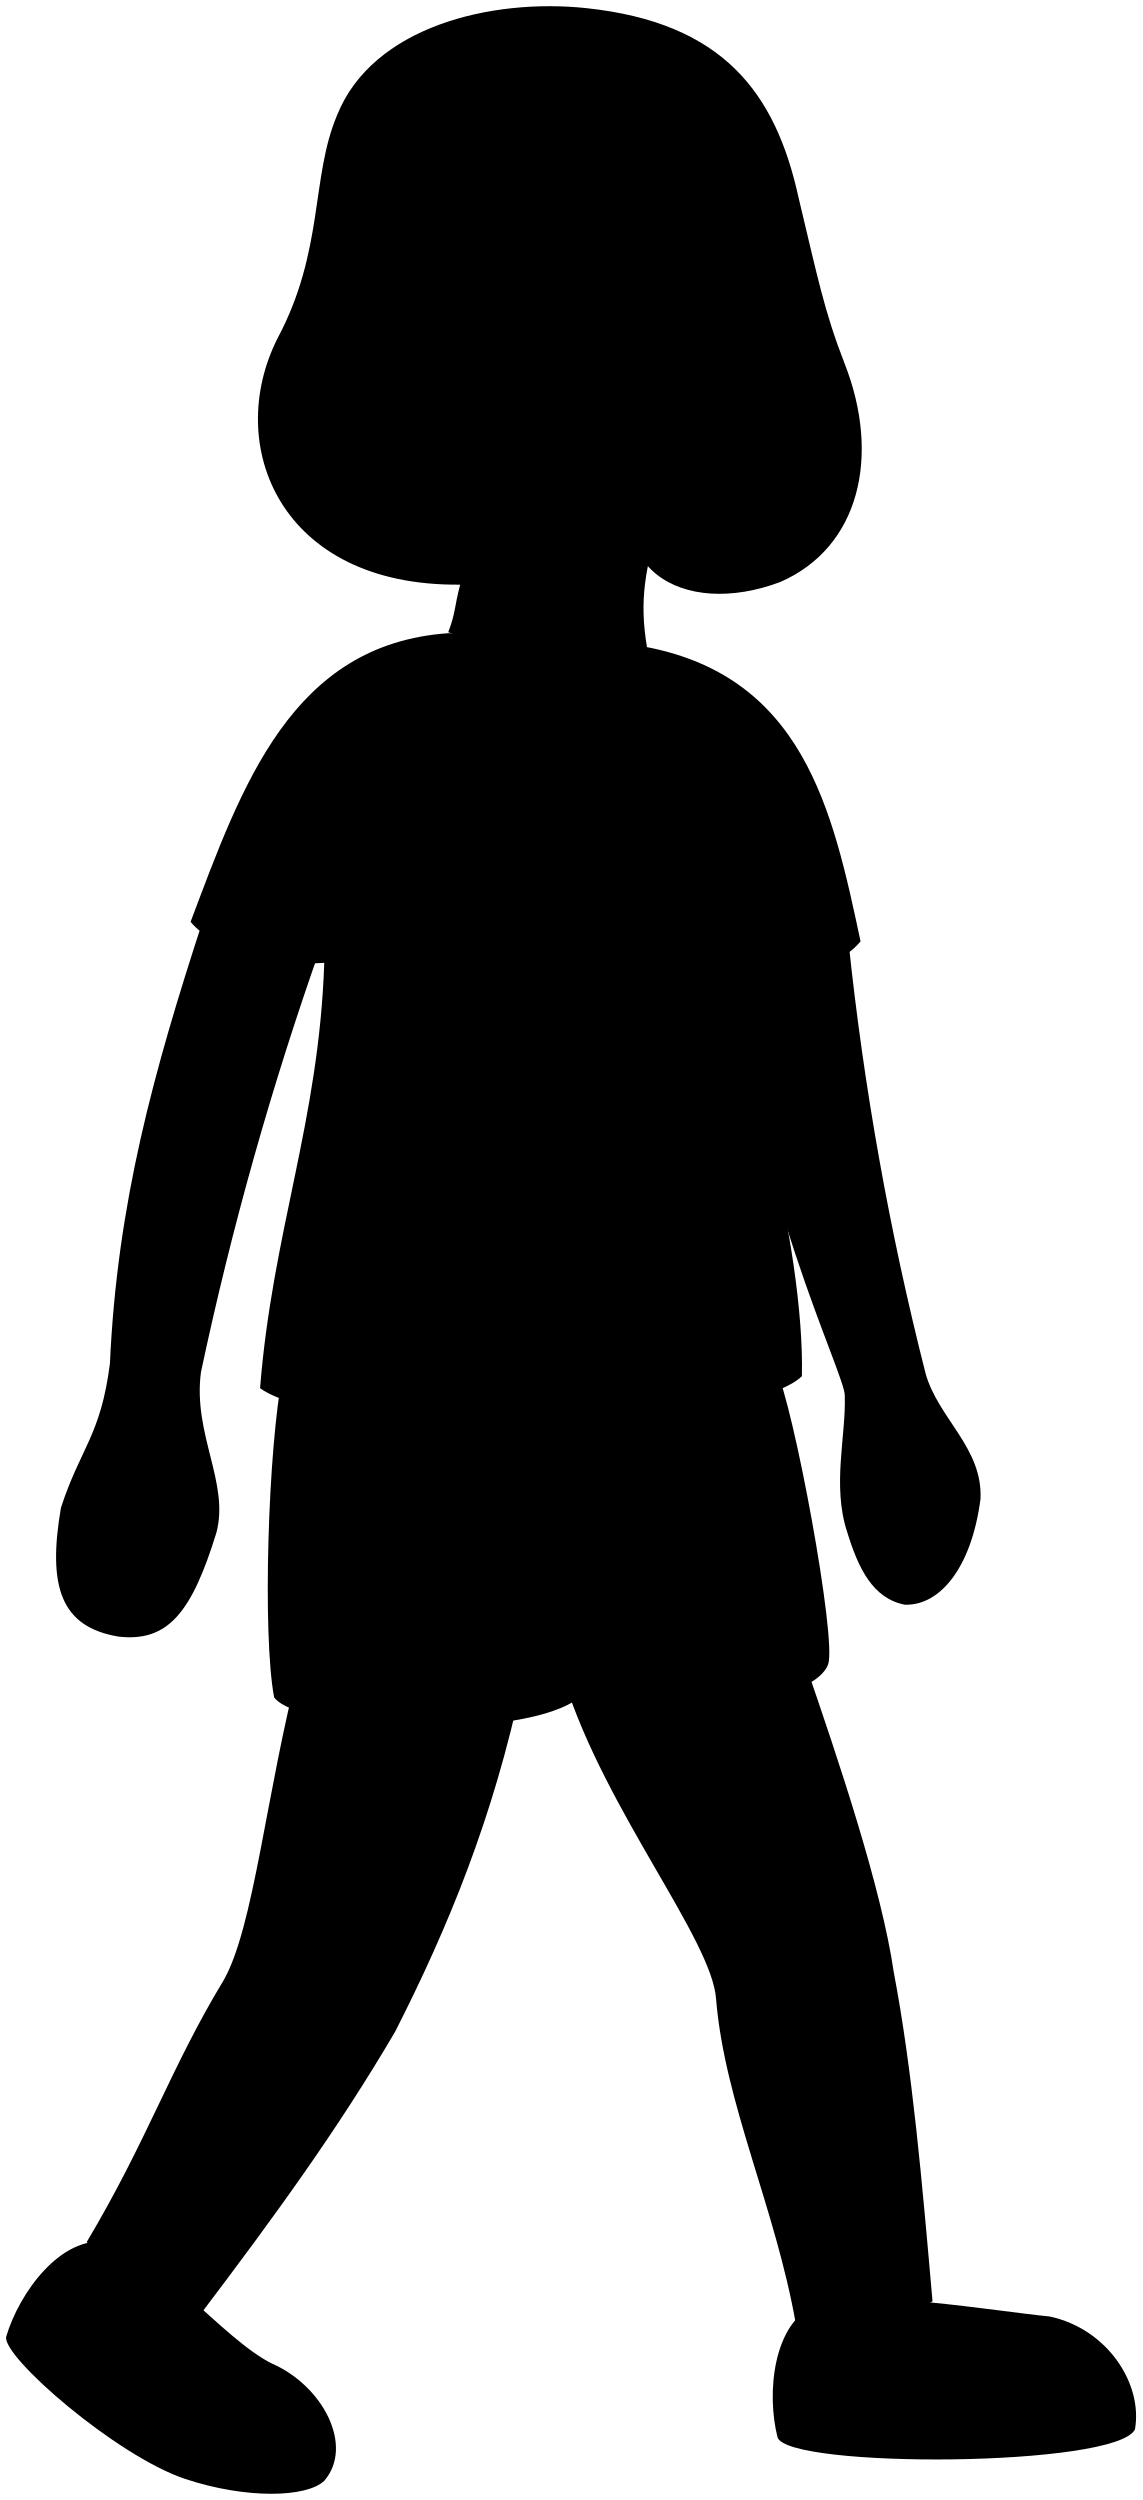
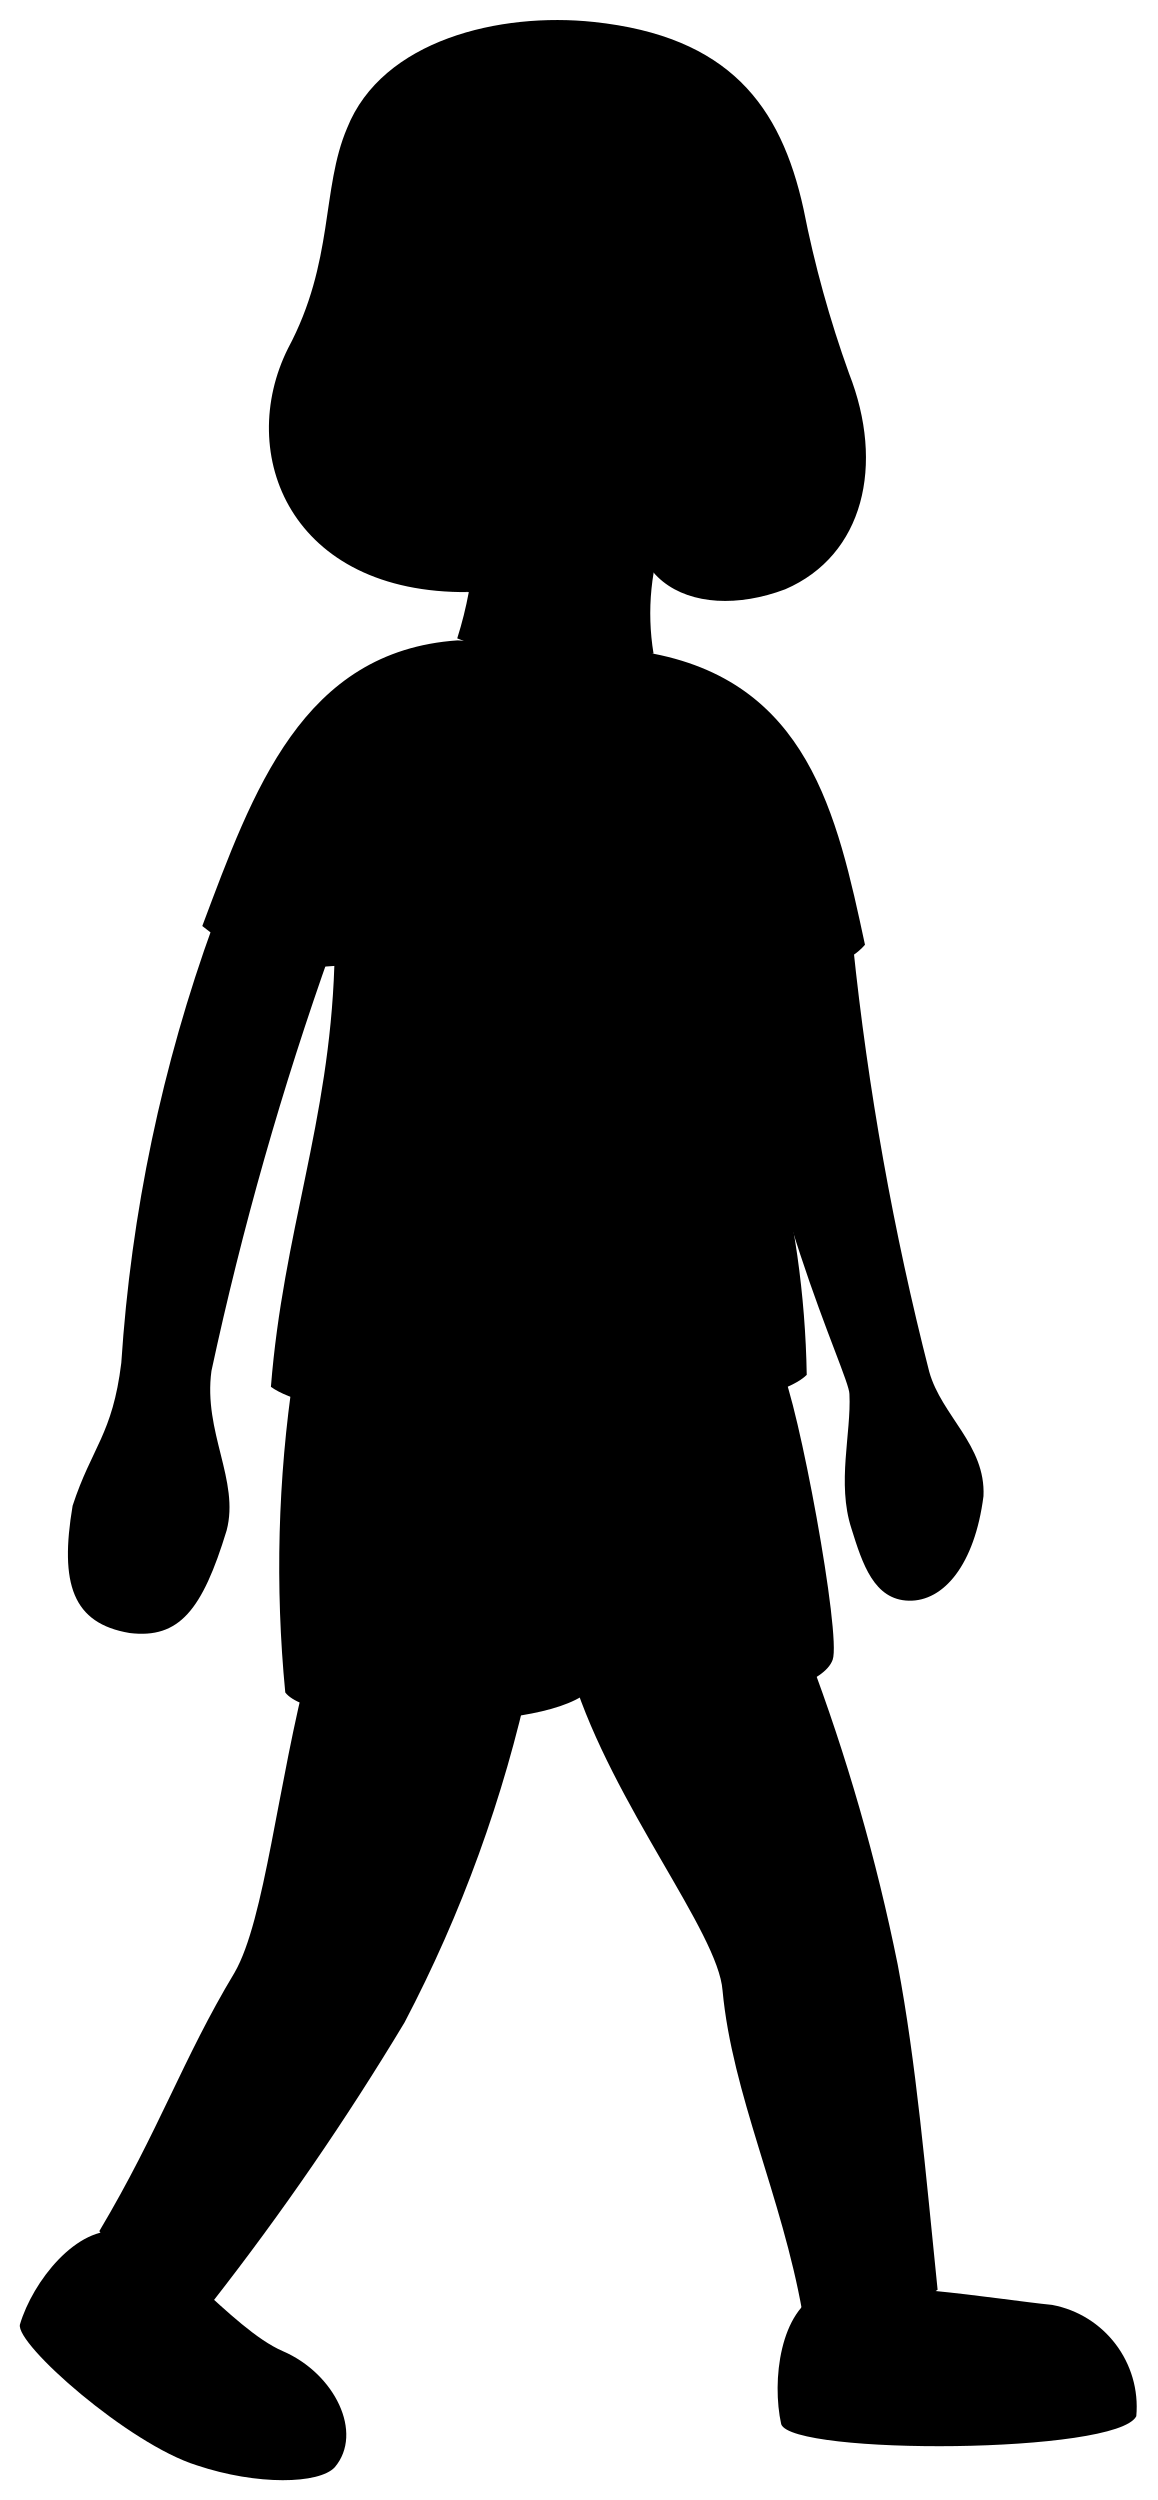
- <svg viewBox="0 0 183.82 402.3">
+ <svg viewBox="0 0 29.01 62.66">
  <g class="motherSole">
-     <path d="M182.64,390.92c1.28-7.26-4.36-16.13-13.72-18.15-8.63-.83-30.86-4.64-37.54-1.94-7,2.89-8.06,14.3-6.26,21.37C126.61,397.26,179.75,397.06,182.64,390.92Z" />
-     <path d="M52.19,399.2c4.8-5.59-.2-15.26-8.44-18.86-7.84-3.87-19.33-18.47-26.46-19.55C9.76,359.69,3.08,369,1,376c-.79,3.14,17.71,19.21,28.77,22.9C39.6,402.18,49.38,401.92,52.19,399.2Z" />
+     <path d="M28.48,60.56a2.6,2.6,0,0,0-2.11-2.79c-1.33-.13-4.76-.72-5.79-.3s-1.24,2.2-1,3.29C19.85,61.54,28,61.51,28.48,60.56Z" />
+     <path d="M8.39,61.84c.73-.86,0-2.35-1.3-2.91s-3-2.84-4.08-3S.82,57.18.5,58.26c-.12.49,2.73,3,4.43,3.53C6.45,62.3,8,62.26,8.39,61.84Z" />
  </g>
  <g class="skinEastAsian">
-     <path d="M136.54,151.53A487.66,487.66,0,0,0,148.94,221c2,7.23,9.25,12,8.84,20.23-1.46,11.16-6.59,17.18-12.17,17-5.18-1-7.5-5.89-9.29-11.72-2.45-7.44-.15-15.56-.38-21.9.21-3.24-15.36-33.82-18-70.81Z" />
-     <path d="M51.63,152.33A544.22,544.22,0,0,0,32.34,220.8c-1.34,10,4.64,17.85,2.47,25.88-3.93,12.71-7.72,17.61-15.75,16.68-9.26-1.55-11.43-8-9.26-20.7,3.08-9.57,6.41-11.58,7.89-23.25,1.16-25.75,7-46.91,15-71.41Z" />
-     <path d="M48.12,268.09c-5.26,20.05-7.23,42.07-12.16,50.62-8.55,14.13-12.19,25.59-22,42.07,4.7,6.21,9.54,10.67,18.39,11.51,11.75-15.53,22-29.59,31.24-45.36C72.12,310.16,79.39,292.5,84,270.71Z" />
-     <path d="M129.37,267.1c5.75,16.65,12.49,36.82,14.46,50.29,3,15.78,4.56,33.81,6.23,52.93-7.46,4.65-12.85,5.67-22,3.61-3.3-18.73-11.45-35.45-12.83-52.26-.66-9.54-17.75-30.25-24.33-51Z" />
+     <path d="M21.38,23.69a74,74,0,0,0,1.91,10.69c.31,1.11,1.42,1.84,1.36,3.12-.22,1.72-1,2.64-1.87,2.62s-1.16-.91-1.44-1.81c-.37-1.14,0-2.39-.05-3.37,0-.5-2.37-5.21-2.77-10.91Z" />
+     <path d="M8.3,23.81a84.18,84.18,0,0,0-3,10.55c-.21,1.53.71,2.75.38,4-.61,2-1.19,2.72-2.43,2.57-1.43-.24-1.76-1.23-1.43-3.19.48-1.47,1-1.78,1.22-3.58a39.76,39.76,0,0,1,2.31-11Z" />
+     <path d="M7.76,41.64c-.81,3.09-1.12,6.48-1.88,7.8C4.57,51.62,4,53.38,2.49,55.92a3.77,3.77,0,0,0,2.84,1.77,69.82,69.82,0,0,0,4.81-7,34.24,34.24,0,0,0,3.14-8.65Z" />
+     <path d="M20.27,41.49a49.83,49.83,0,0,1,2.23,7.75c.46,2.43.7,5.2,1,8.15a3.91,3.91,0,0,1-3.39.56c-.51-2.89-1.76-5.47-2-8.06-.11-1.46-2.74-4.65-3.75-7.84Z" />
  </g>
-   <path class="motherShorts" d="M124.8,220.21c2.89,5.76,9.9,43.66,8.46,47.62-2.7,7.42-33.85,10-40,5.31-8.62,7-44.89,5.64-49.15,0-1.89-10-1-40,1.4-52.18Z" />
-   <path class="motherShirt" d="M102.83,103.9c26.46,4.47,31.15,26.4,35.65,47.59-2.89,3.44-6,3.42-9.77,3.16-.66,9.07-9.21,11.34-5.14,28.38,3.44,13.48,5.72,28.2,5.47,38.43-8.93,8.74-75.33,10.52-87.19,1.93,2-25.24,9.47-42.94,10.33-68.45-7.07.57-17.78-2-21.51-6.6,8.26-21.93,16.22-44.71,41.52-46.45Z" />
+   <path class="motherShorts" d="M19.57,34.27c.44.88,1.52,6.72,1.3,7.33-.41,1.14-5.21,1.54-6.15.82-1.33,1.07-6.92.87-7.57,0a32.71,32.71,0,0,1,.21-8Z" />
+   <path class="motherShirt" d="M16.19,16.35c4.07.69,4.79,4.07,5.49,7.33a1.55,1.55,0,0,1-1.51.49c-.1,1.4-1.42,1.74-.79,4.37a24.09,24.09,0,0,1,.84,5.92c-1.37,1.35-11.6,1.62-13.43.3.31-3.89,1.46-6.62,1.59-10.55a4.56,4.56,0,0,1-3.31-1c1.27-3.38,2.5-6.89,6.4-7.16Z" />
  <g class="clothesOverlapLine">
-     <path d="M93.29,273.14A63.55,63.55,0,0,0,95,254.76" />
-     <path d="M128.71,154.65c1.26-8.4-2-17.48-10.54-26.41" />
-     <path d="M52.35,154.62c4.1,1.56,7-12.91,7.95-20.86" />
+     <path d="M14.72,42.42A10.12,10.12,0,0,0,15,39.59" />
+     <path d="M20.17,24.17a4.86,4.86,0,0,0-1.62-4.07" />
+     <path d="M8.41,24.16c.63.24,1.07-2,1.22-3.21" />
  </g>
-   <path class="skinEastAsian" d="M74.05,94.08c-.94,3.53-.71,4.5-1.92,7.65,11.16,4.57,19.54,4.82,32,2.51-1.34-7.87-.22-12.81,2.08-20.76C136,29.25,113.08,13,58.16,19.81,46.53,60.54,49.17,91.18,74.05,94.08Z" />
-   <path class="skinOverlapLine" d="M74.05,94.08A38.93,38.93,0,0,0,94.76,93" />
-   <path class="hairDarkGray" d="M74.05,94.08C45,94.4,36,71.59,44.66,54.45,52.18,40.33,50,28.59,54.23,18.57,59.93,4.25,79.09-.31,94.36,1.31c22,2.34,30.44,13.6,34.14,30.48,3.09,12.89,4.13,18.27,7.42,26.73,5.84,14.88,2.39,29.59-10.37,35.14-15.37,5.78-30.33-1.61-22.28-22.56C109.76,52.43,96,29.75,88,22.69c-8.19,10.8-17.78,17.37-29.7,19.59,0,0,.65,10.79-1.78,17.47C52.83,71.91,54.73,88.21,74.05,94.08Z" />
+   <path class="skinEastAsian" d="M11.75,14.84A9.7,9.7,0,0,1,11.46,16a7.77,7.77,0,0,0,4.92.38,6.2,6.2,0,0,1,.32-3.2c4.6-8.35,1.06-10.85-7.4-9.8C7.51,9.67,7.92,14.39,11.75,14.84Z" />
+   <path class="skinOverlapLine" d="M11.75,14.84a6.12,6.12,0,0,0,3.19-.17" />
+   <path class="hairDarkGray" d="M11.75,14.84c-4.48.05-5.85-3.47-4.53-6.11,1.16-2.17.83-4,1.48-5.52C9.58,1,12.53.3,14.88.55c3.39.36,4.69,2.09,5.26,4.69a28.27,28.27,0,0,0,1.14,4.12c.9,2.29.37,4.56-1.6,5.41-2.36.89-4.67-.25-3.43-3.47,1-2.88-1.12-6.37-2.36-7.46a7.28,7.28,0,0,1-4.57,3A8.26,8.26,0,0,1,9,9.55C8.48,11.42,8.78,13.93,11.75,14.84Z" />
</svg>
